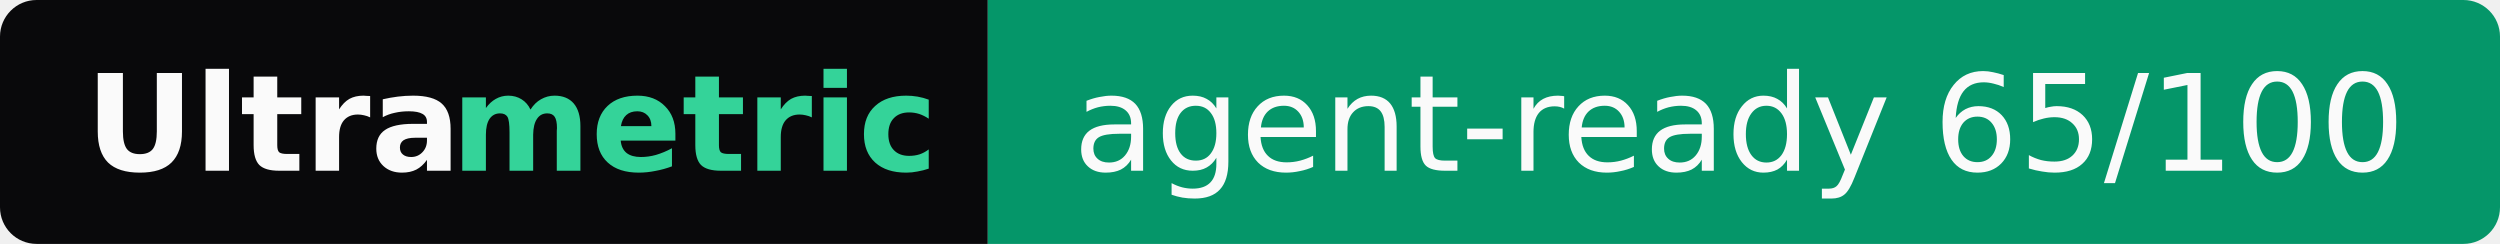
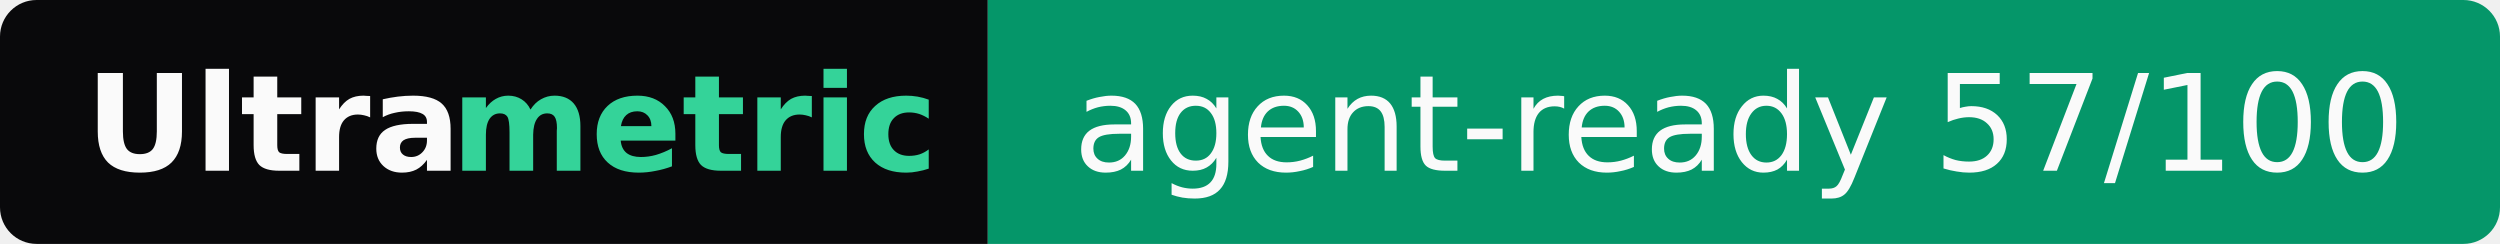
- <svg xmlns="http://www.w3.org/2000/svg" width="205" height="20" role="img" aria-label="Ultrametric: agent-ready 65/100">
+ <svg xmlns="http://www.w3.org/2000/svg" width="205" height="20" role="img" aria-label="Ultrametric: agent-ready 57/100">
  <clipPath id="r">
    <rect width="205" height="20" rx="3" fill="#fff" />
  </clipPath>
  <g clip-path="url(#r)">
    <rect width="81" height="20" fill="#09090b" />
    <rect x="81" width="124" height="20" fill="#059669" />
  </g>
  <g font-family="Verdana,Geneva,DejaVu Sans,sans-serif" font-size="11">
    <text x="7" y="14" textLength="30" font-weight="bold" fill="#fafafa">Ultra</text>
    <text x="37" y="14" textLength="37" font-weight="bold" fill="#34d399">metric</text>
-     <text x="88" y="14" textLength="110" fill="#fafafa">agent-ready 65/100</text>
+     <text x="88" y="14" textLength="110" fill="#fafafa">agent-ready 57/100</text>
  </g>
</svg>
